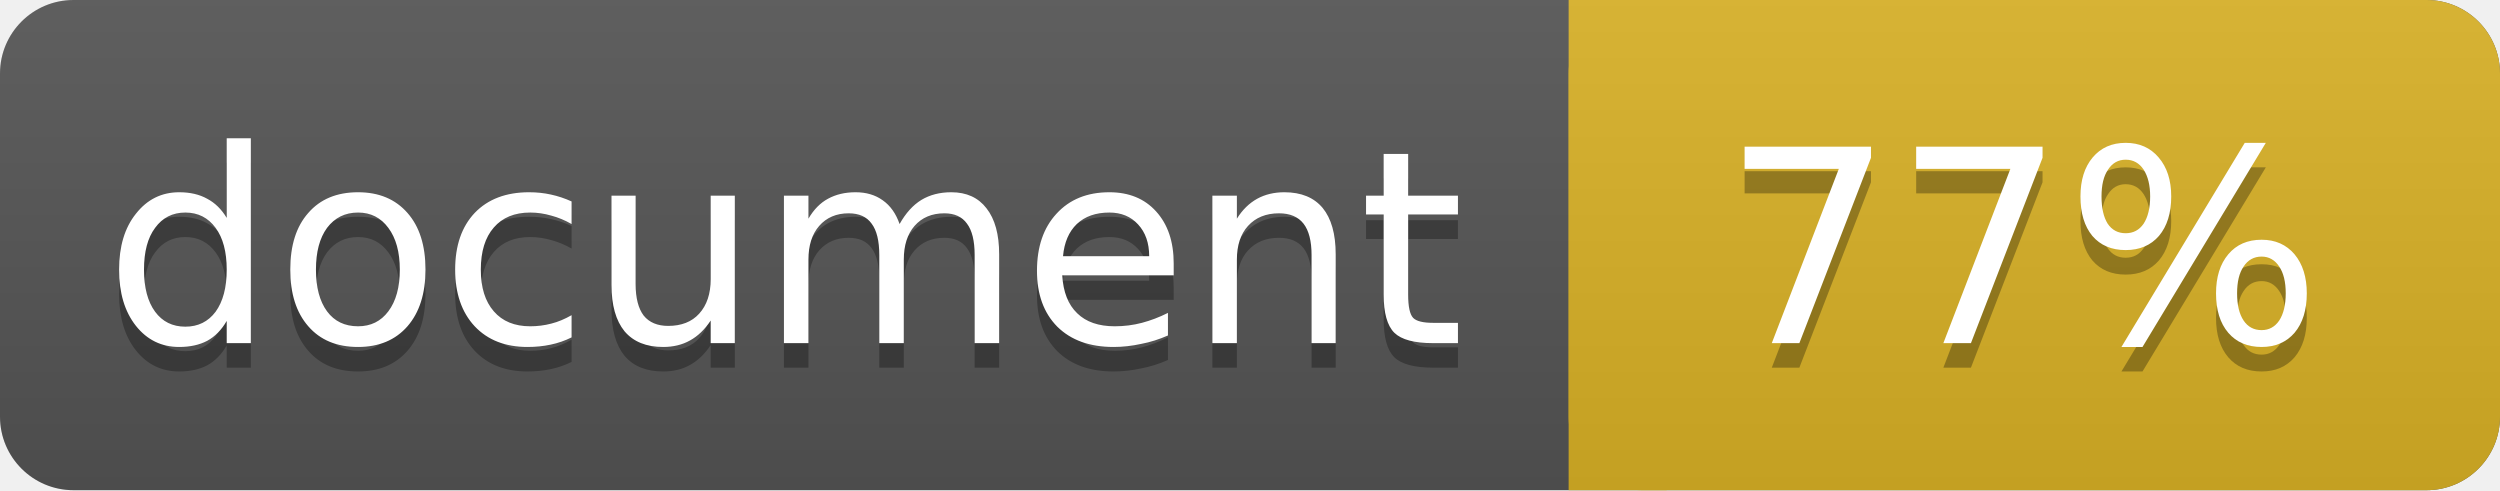
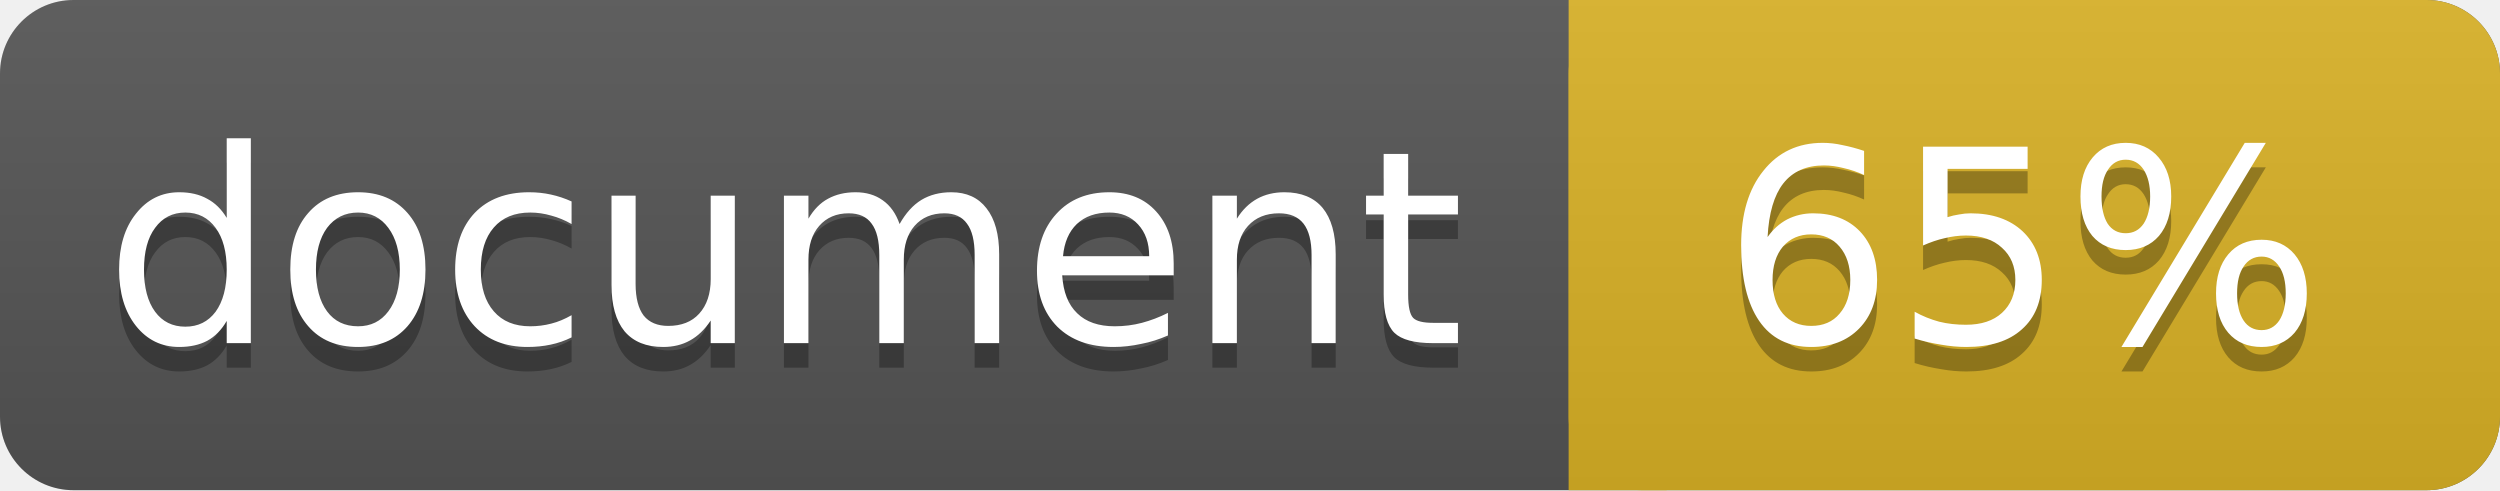
<svg xmlns="http://www.w3.org/2000/svg" width="102" height="20">
  <linearGradient id="a" x2="0" y2="100%">
    <stop offset="0" stop-color="#bbb" stop-opacity=".1" />
    <stop offset="1" stop-opacity=".1" />
  </linearGradient>
  <rect rx="3" width="102" height="20" fill="#555" />
  <rect rx="3" x="64" width="38" height="20" fill="#dab226" />
  <path fill="#dab226" d="M64 0h4v20h-4z" />
  <rect rx="3" width="102" height="20" fill="url(#a)" />
  <g fill="#fff" text-anchor="middle" font-family="DejaVu Sans,Verdana,Geneva,sans-serif" font-size="11">
    <text x="32" y="15" fill="#010101" fill-opacity=".3">document</text>
    <text x="32" y="14">document</text>
-     <text x="82.5" y="15" fill="#010101" fill-opacity=".3">77%</text>
-     <text x="82.5" y="14">77%</text>
+     <text x="82.5" y="15" fill="#010101" fill-opacity=".3">65%</text>
+     <text x="82.5" y="14">65%</text>
  </g>
</svg>
